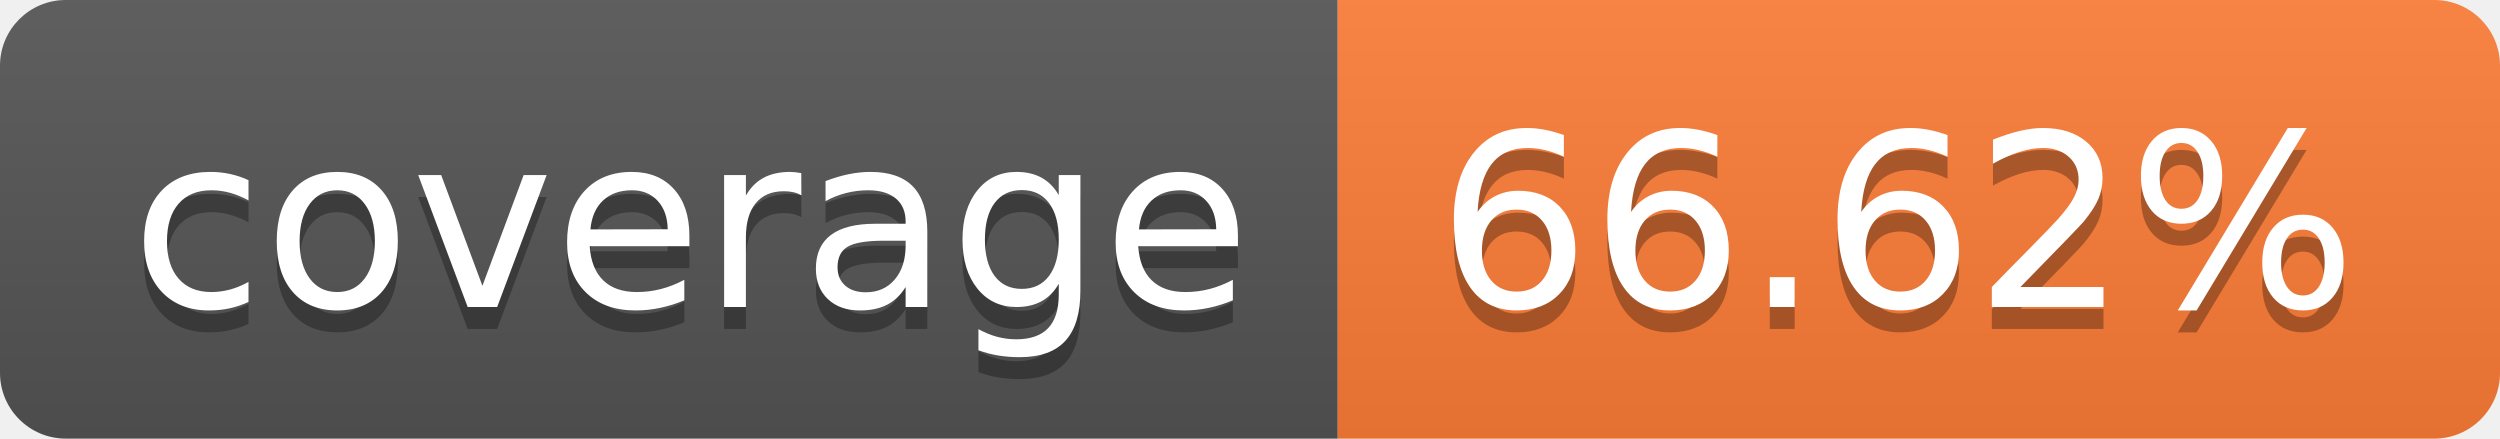
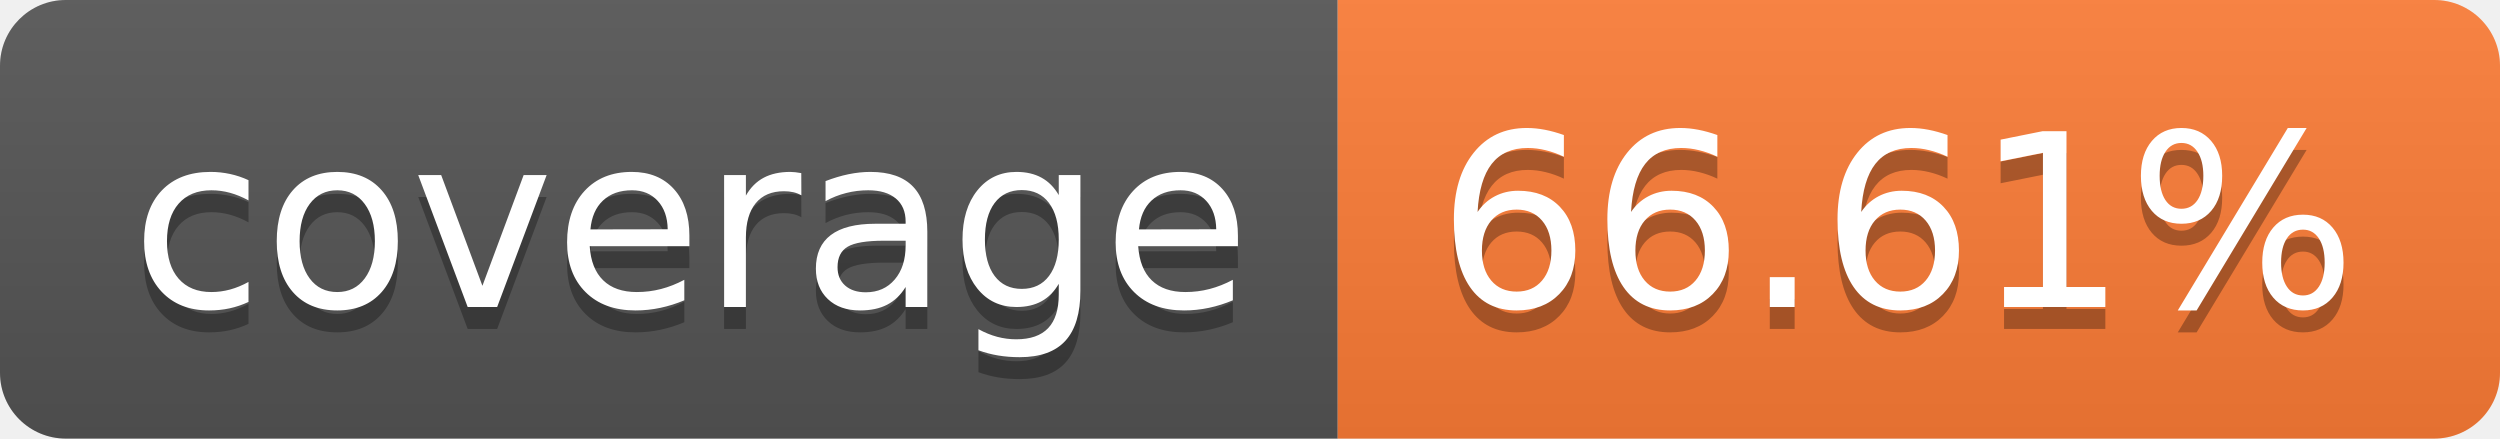
- <svg xmlns="http://www.w3.org/2000/svg" width="114" height="20" role="img" aria-label="coverage: 66.62%">
+ <svg xmlns="http://www.w3.org/2000/svg" width="114" height="20" role="img" aria-label="coverage: 66.61%">
  <linearGradient id="s" x2="0" y2="100%">
    <stop offset="0" stop-color="#bbb" stop-opacity=".1" />
    <stop offset="1" stop-opacity=".1" />
  </linearGradient>
  <clipPath id="r">
    <rect width="114" height="20" rx="3" fill="#fff" />
  </clipPath>
  <g clip-path="url(#r)">
    <rect width="61" height="20" fill="#555" />
    <rect x="61" width="53" height="20" fill="#fe7d37" />
    <rect width="114" height="20" fill="url(#s)" />
  </g>
  <g fill="#fff" text-anchor="middle" font-family="Verdana,Geneva,DejaVu Sans,sans-serif" text-rendering="geometricPrecision" font-size="110">
    <text aria-hidden="true" x="315" y="150" fill="#010101" fill-opacity=".3" transform="scale(.1)" textLength="510">coverage</text>
    <text x="315" y="140" transform="scale(.1)" fill="#fff" textLength="510">coverage</text>
-     <text aria-hidden="true" x="865" y="150" fill="#010101" fill-opacity=".3" transform="scale(.1)" textLength="430">66.62%</text>
-     <text x="865" y="140" transform="scale(.1)" fill="#fff" textLength="430">66.62%</text>
+     <text aria-hidden="true" x="865" y="150" fill="#010101" fill-opacity=".3" transform="scale(.1)" textLength="430">66.61%</text>
+     <text x="865" y="140" transform="scale(.1)" fill="#fff" textLength="430">66.61%</text>
  </g>
</svg>
